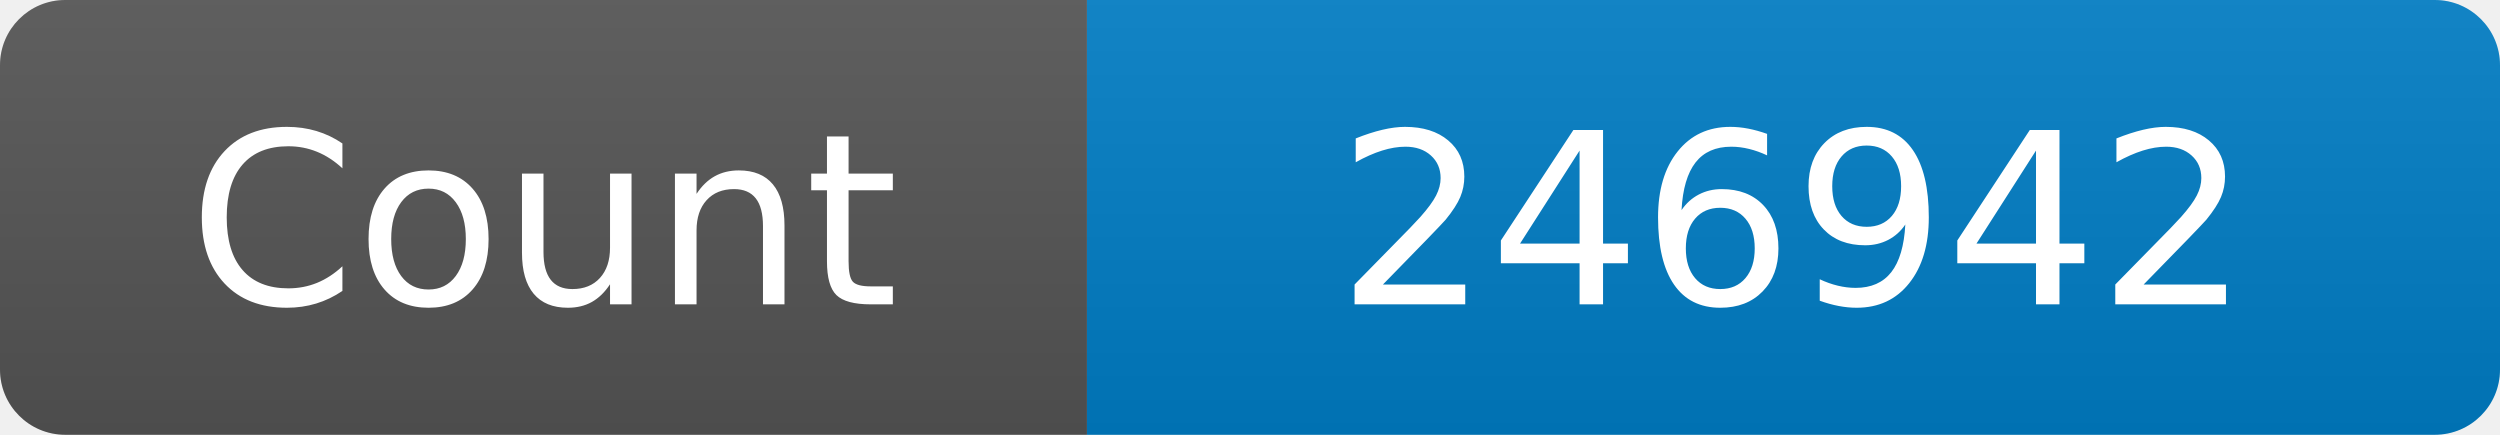
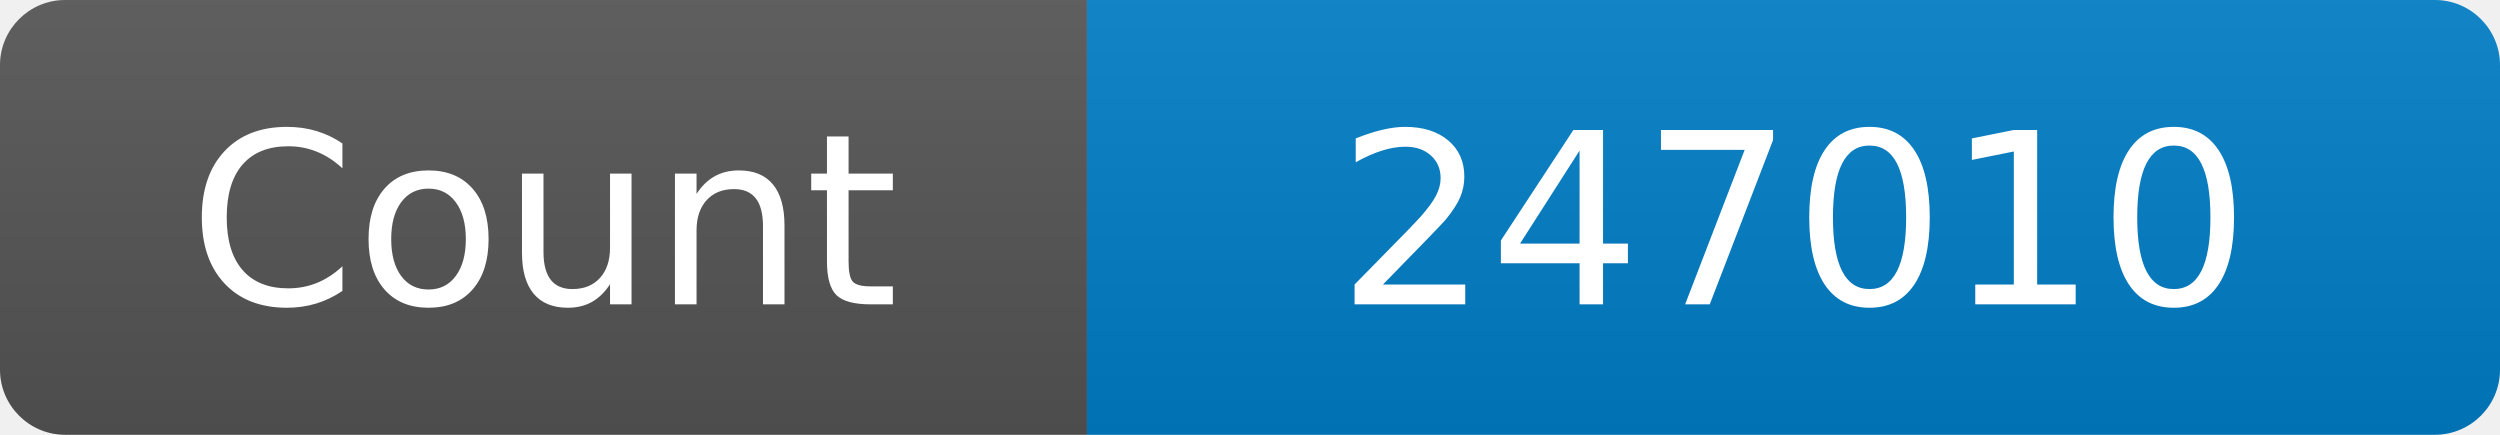
<svg xmlns="http://www.w3.org/2000/svg" width="115" height="20" role="img" aria-label="Maintained?: yes">
  <linearGradient id="s" x2="0" y2="100%">
    <stop offset="0" stop-color="#bbb" stop-opacity=".1" />
    <stop offset="1" stop-opacity=".1" />
  </linearGradient>
  <clipPath id="r">
    <rect width="115" height="20" rx="3" fill="#fff" />
  </clipPath>
  <g clip-path="url(#r)">
    <rect width="50" height="20" fill="#555" />
    <rect x="50" width="160" height="20" fill="#007ec6" />
    <rect width="115" height="20" fill="url(#s)" />
  </g>
  <g fill="#fff" text-anchor="middle" font-family="Verdana,Geneva,DejaVu Sans,sans-serif" font-size="110">
    <text x="250" y="140" transform="scale(.1)" fill="#fff">Count</text>
-     <text x="825" y="140" transform="scale(.1)" fill="#fff">246942</text>
+     <text x="825" y="140" transform="scale(.1)" fill="#fff">247010</text>
  </g>
</svg>
